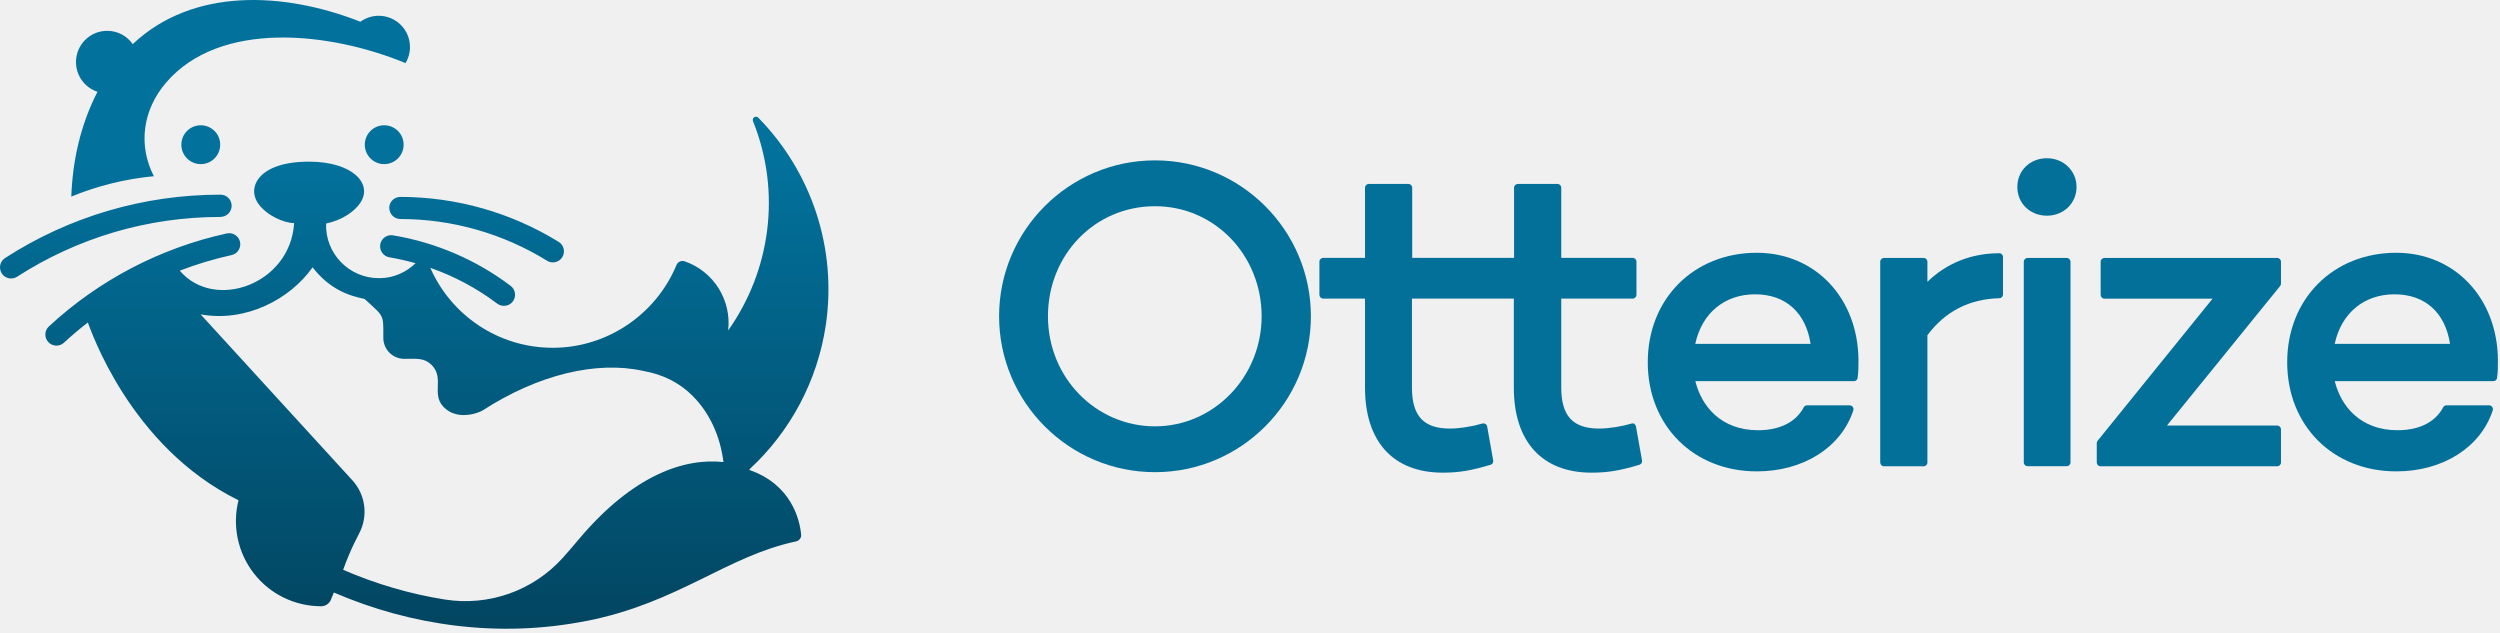
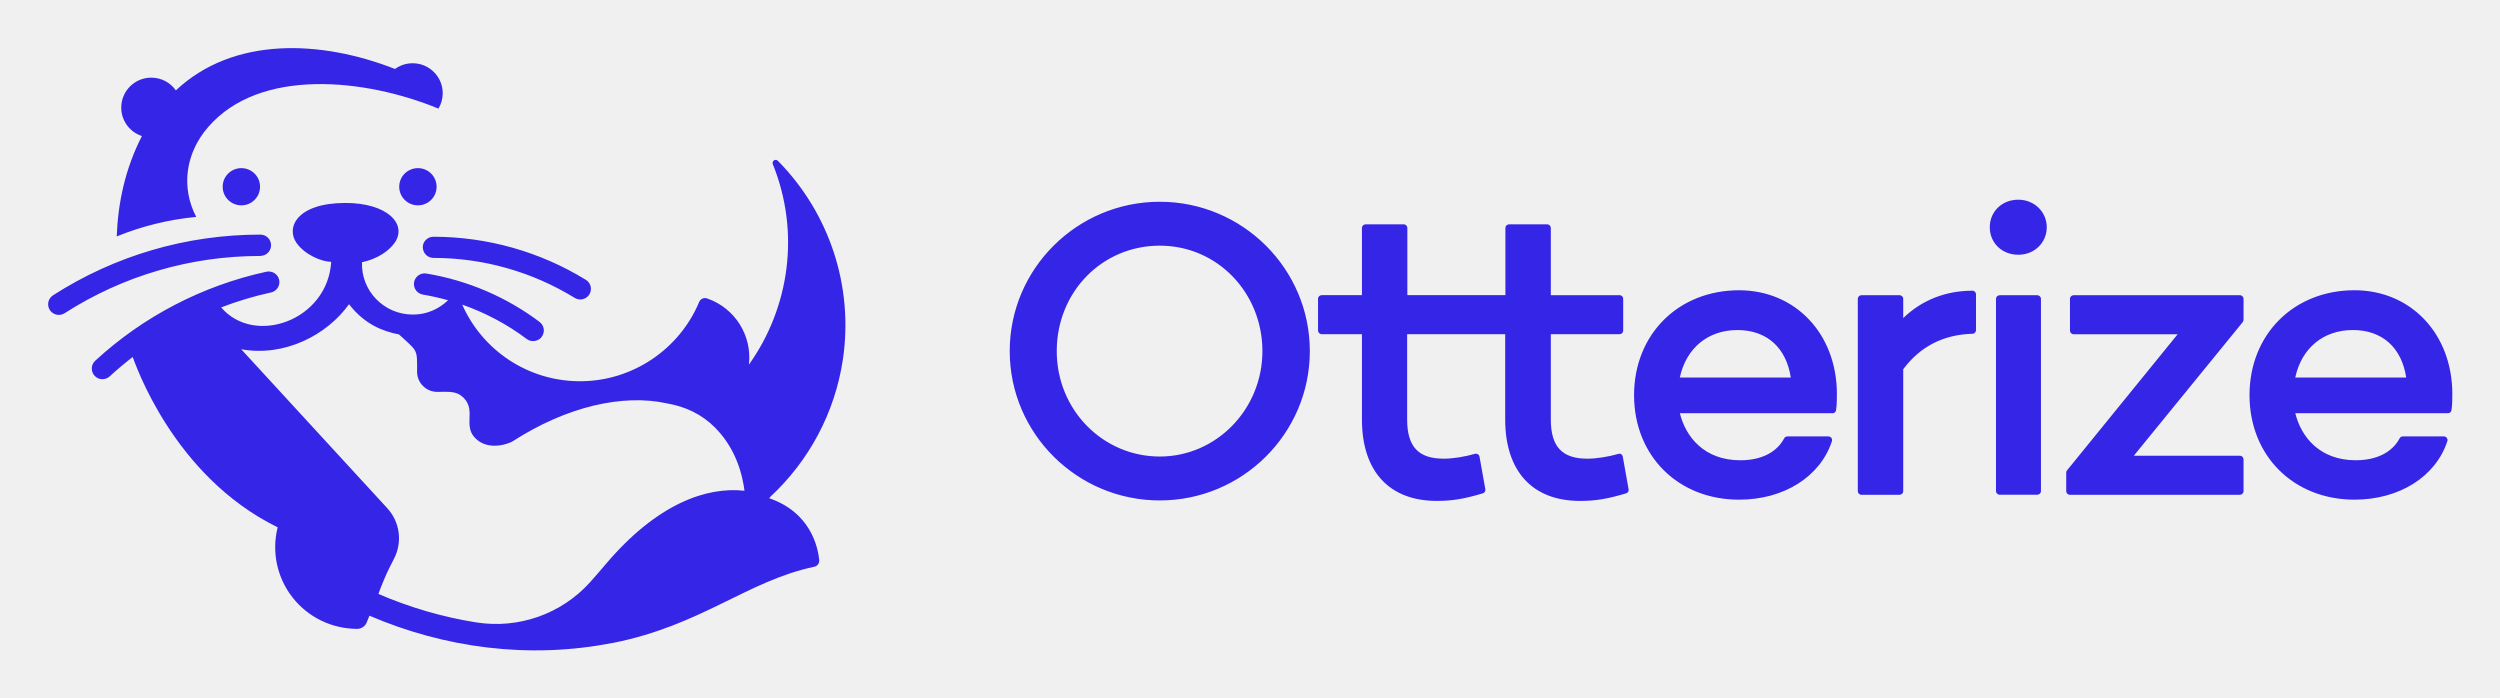
- <svg xmlns="http://www.w3.org/2000/svg" width="553" height="140" viewBox="0 0 553 140" fill="none">
-   <path d="M361.598 93.778C361.387 93.654 361.14 93.619 360.911 93.69C358.535 94.376 355.842 94.799 353.729 94.799C347.938 94.799 345.35 92.017 345.35 85.751V66.052H361.14C361.598 66.052 361.985 65.683 361.985 65.207V57.885C361.985 57.427 361.615 57.039 361.14 57.039H345.35V41.531C345.35 41.073 344.98 40.686 344.505 40.686H335.756C335.298 40.686 334.911 41.056 334.911 41.531V57.039H312.379V41.531C312.379 41.073 312.009 40.686 311.534 40.686H302.785C302.327 40.686 301.94 41.056 301.94 41.531V57.039H292.698C292.241 57.039 291.853 57.409 291.853 57.885V65.207C291.853 65.665 292.223 66.052 292.698 66.052H301.94V85.751C301.94 97.703 308.207 104.551 319.121 104.551C322.712 104.551 325.282 104.128 329.718 102.808C330.123 102.685 330.387 102.28 330.299 101.858L328.961 94.341C328.926 94.112 328.785 93.901 328.574 93.778C328.363 93.654 328.116 93.619 327.887 93.69C325.511 94.376 322.818 94.799 320.705 94.799C314.914 94.799 312.326 92.017 312.326 85.751V66.052H334.858V85.751C334.858 97.703 341.125 104.551 352.039 104.551C355.63 104.551 358.2 104.128 362.636 102.808C363.041 102.685 363.305 102.28 363.217 101.858L361.879 94.341C361.844 94.112 361.703 93.901 361.492 93.778H361.598Z" fill="#03709A" />
-   <path d="M388.619 55.913C374.642 55.913 364.485 66.105 364.485 80.135C364.485 94.165 374.624 104.269 388.619 104.269C398.899 104.269 407.278 98.97 409.954 90.767C410.042 90.503 409.989 90.239 409.831 90.01C409.673 89.799 409.426 89.658 409.144 89.658H399.727C399.41 89.658 399.128 89.834 398.987 90.098C397.262 93.373 393.671 95.168 388.901 95.168C380.574 95.168 376.332 89.729 375.012 84.307H409.901C409.901 84.307 409.972 84.307 409.989 84.307C410.148 84.307 410.324 84.307 410.465 84.219C410.711 84.096 410.87 83.867 410.905 83.603C411.098 82.3 411.098 80.909 411.098 79.659C410.993 65.911 401.54 55.913 388.584 55.913H388.619ZM374.994 76.068C376.455 69.273 381.454 65.102 388.232 65.102C395.009 65.102 399.463 69.186 400.501 76.068H374.994Z" fill="#03709A" />
-   <path d="M255.485 35.475C236.473 35.475 221 50.948 221 69.96C221 88.972 236.473 104.445 255.485 104.445C274.497 104.445 289.97 88.972 289.97 69.96C289.97 50.948 274.497 35.475 255.485 35.475ZM279.073 69.96C279.073 83.391 268.494 94.305 255.485 94.305C242.476 94.305 231.808 83.603 231.808 69.96C231.808 56.317 242.212 45.615 255.485 45.615C268.758 45.615 279.073 56.529 279.073 69.96Z" fill="#03709A" />
-   <path d="M442.239 56.018C436.06 56.018 430.603 58.201 426.343 62.338V57.902C426.343 57.444 425.973 57.057 425.498 57.057H416.749C416.291 57.057 415.904 57.426 415.904 57.902V102.297C415.904 102.755 416.274 103.142 416.749 103.142H425.498C425.956 103.142 426.343 102.773 426.343 102.297V74.15C430.233 68.904 435.585 66.14 442.256 65.964C442.714 65.964 443.066 65.577 443.066 65.119V56.845C443.066 56.388 442.696 56.001 442.221 56.001L442.239 56.018Z" fill="#03709A" />
-   <path d="M503.727 57.057H465.51C465.053 57.057 464.665 57.427 464.665 57.902V65.225C464.665 65.683 465.035 66.07 465.51 66.07H489.416L463.996 97.492C463.873 97.633 463.803 97.826 463.803 98.02V102.298C463.803 102.755 464.172 103.143 464.648 103.143H503.709C504.167 103.143 504.554 102.773 504.554 102.298V94.975C504.554 94.517 504.185 94.13 503.709 94.13H479.329L504.361 63.271C504.484 63.13 504.554 62.937 504.554 62.743V57.902C504.554 57.444 504.185 57.057 503.709 57.057H503.727Z" fill="#03709A" />
-   <path d="M530.062 55.913C516.085 55.913 505.928 66.105 505.928 80.135C505.928 94.165 516.067 104.269 530.062 104.269C540.342 104.269 548.721 98.97 551.397 90.767C551.485 90.503 551.432 90.239 551.274 90.01C551.115 89.799 550.869 89.658 550.587 89.658H541.169C540.853 89.658 540.571 89.834 540.43 90.098C538.705 93.373 535.114 95.168 530.343 95.168C522.017 95.168 517.775 89.729 516.454 84.307H551.344C551.344 84.307 551.415 84.307 551.432 84.307C551.591 84.307 551.767 84.307 551.907 84.219C552.154 84.096 552.312 83.867 552.348 83.603C552.541 82.3 552.541 80.909 552.541 79.659C552.436 65.911 542.983 55.913 530.027 55.913H530.062ZM516.437 76.068C517.898 69.273 522.897 65.102 529.674 65.102C536.452 65.102 540.905 69.186 541.944 76.068H516.437Z" fill="#03709A" />
-   <path d="M452.783 35C449.051 35 446.235 37.728 446.235 41.355C446.235 44.981 449.051 47.71 452.783 47.71C456.515 47.71 459.332 44.911 459.332 41.355C459.332 37.799 456.462 35 452.783 35Z" fill="#03709A" />
-   <path d="M457.149 57.057H448.506C448.039 57.057 447.661 57.435 447.661 57.902V102.28C447.661 102.747 448.039 103.125 448.506 103.125H457.149C457.615 103.125 457.994 102.747 457.994 102.28V57.902C457.994 57.435 457.615 57.057 457.149 57.057Z" fill="#03709A" />
-   <path d="M44.411 27.711C46.788 27.711 48.707 29.63 48.707 32.006C48.707 34.383 46.788 36.301 44.411 36.301C42.035 36.301 40.116 34.383 40.116 32.006C40.116 29.63 42.035 27.711 44.411 27.711ZM89.282 32.006C89.282 29.63 87.364 27.711 84.987 27.711C82.611 27.711 80.692 29.63 80.692 32.006C80.692 34.383 82.611 36.301 84.987 36.301C87.364 36.301 89.282 34.383 89.282 32.006ZM48.777 47.973C50.133 47.973 51.224 46.881 51.242 45.526C51.242 44.17 50.15 43.061 48.795 43.061H48.689C31.79 43.061 15.331 47.902 1.125 57.074C-0.019 57.813 -0.336 59.327 0.386 60.471C0.861 61.193 1.653 61.597 2.445 61.597C2.903 61.597 3.36 61.474 3.783 61.21C17.197 52.567 32.723 47.99 48.689 47.99C48.724 47.99 48.76 47.99 48.795 47.99L48.777 47.973ZM86.114 45.983C86.114 47.339 87.205 48.448 88.561 48.448C100.02 48.448 111.251 51.652 121.004 57.672C121.391 57.918 121.831 58.024 122.253 58.042C123.098 58.042 123.908 57.637 124.383 56.88C125.088 55.718 124.735 54.204 123.574 53.5C113.047 47.004 100.936 43.572 88.561 43.554C87.205 43.554 86.096 44.645 86.096 46.001L86.114 45.983ZM165.927 103.722C165.927 103.722 165.769 103.863 165.698 103.934C175.081 107.155 176.912 114.988 177.211 118.245C177.281 118.967 176.789 119.618 176.084 119.759C160.664 123.033 150.119 133.331 129.735 137.362H129.647C110.477 141.147 91.06 138.489 73.844 131.06L73.193 132.662C72.841 133.525 71.996 134.088 71.063 134.106C65.271 134.106 59.762 131.465 56.17 126.853C52.579 122.241 51.347 116.256 52.755 110.658C28.569 98.758 19.925 72.494 19.432 71.332C17.619 72.74 15.841 74.237 14.151 75.803C13.658 76.261 13.007 76.472 12.391 76.455C11.775 76.437 11.141 76.173 10.684 75.663C9.768 74.659 9.821 73.11 10.824 72.195C21.862 61.967 35.469 54.855 50.168 51.634C51.488 51.352 52.808 52.18 53.09 53.5C53.389 54.82 52.544 56.141 51.224 56.422C47.316 57.285 43.478 58.447 39.764 59.872C47.404 68.868 64.25 62.918 65.06 49.346C62.825 49.346 58.952 47.673 57.068 44.962C54.639 41.477 57.121 35.756 68.352 35.756C77.981 35.756 82.576 40.65 79.671 44.91C78.439 46.723 75.851 48.642 72.137 49.451C71.89 56.053 77.207 61.527 83.79 61.527C83.843 61.527 83.896 61.527 83.966 61.527C87.047 61.527 89.863 60.224 91.923 58.218C90.022 57.69 88.085 57.249 86.131 56.915C84.793 56.686 83.896 55.436 84.107 54.081C84.336 52.743 85.586 51.828 86.941 52.056C96.359 53.623 105.354 57.478 112.959 63.235C114.033 64.044 114.262 65.594 113.434 66.685C112.941 67.336 112.202 67.671 111.445 67.653C110.934 67.653 110.424 67.495 109.984 67.16C105.495 63.763 100.478 61.105 95.18 59.239C99.756 69.66 110.16 76.93 122.271 76.93C134.382 76.93 145.155 69.466 149.644 58.605C149.926 57.918 150.7 57.566 151.422 57.795C157.953 60.031 161.843 66.509 161.069 73.093C170.416 59.925 172.898 42.516 166.561 26.796C166.438 26.479 166.561 26.127 166.825 25.933C167.107 25.739 167.476 25.792 167.723 26.021C179.57 38.08 185.168 55.049 182.668 71.895C180.837 84.235 174.835 95.396 165.927 103.67V103.722ZM160.03 102.191C159.291 96.47 157.038 91.4 153.165 87.527C150.172 84.535 146.476 82.792 142.304 82.053C131.97 79.747 119.014 82.862 106.798 90.766C105.935 91.312 101.693 92.949 98.665 90.52C95.021 87.598 98.471 83.901 95.567 80.82L95.408 80.662C93.771 79.113 92.152 79.377 89.423 79.377C86.871 79.377 84.793 77.3 84.793 74.747C84.793 69.413 85.022 70.153 80.639 66.122C76.837 65.365 72.77 63.798 69.144 59.133C64.127 66.227 54.357 71.35 44.376 69.537L77.928 106.222C80.868 109.426 81.484 114.143 79.442 117.999C78.668 119.477 77.893 121.062 77.154 122.822C76.573 124.248 76.344 124.776 75.904 126.043C83.139 129.177 90.726 131.395 98.366 132.609C108.083 134.158 117.923 130.691 124.507 123.368C125.739 121.995 126.971 120.551 128.203 119.09C140.015 105.131 151.317 101.258 160.013 102.208L160.03 102.191ZM34.026 38.96C30.505 32.112 31.561 24.279 36.754 18.258C48.654 4.404 72.929 7.027 89.705 13.963C90.339 12.924 90.691 11.71 90.691 10.407C90.691 6.587 87.593 3.489 83.772 3.489C82.259 3.489 80.868 3.982 79.724 4.809C62.754 -1.862 42.651 -2.778 29.361 9.756C28.111 7.978 26.051 6.816 23.71 6.816C19.89 6.816 16.809 9.914 16.809 13.734C16.809 16.797 18.799 19.402 21.562 20.3C17.707 27.817 16.052 35.738 15.771 43.484C21.598 41.09 27.759 39.576 34.026 38.977V38.96Z" fill="url(#paint0_linear_616_98)" />
+ <svg xmlns="http://www.w3.org/2000/svg" role="img" viewBox="-2.54 -2.54 131.95 36.83">
+   <g fill="#3525E6" clip-path="url(#clip0_1019_33137)">
+     <path d="M83.043 21.435c-.048-.028-.105-.036-.158-.02-.546.157-1.164.254-1.649.254-1.33 0-1.924-.636-1.924-2.068v-4.502h3.626c.105 0 .194-.085.194-.193v-1.674c0-.105-.085-.193-.194-.193h-3.626V9.493c0-.105-.085-.193-.194-.193h-2.009c-.105 0-.194.084-.194.193v3.545h-5.175V9.493c0-.105-.085-.193-.194-.193h-2.009c-.105 0-.194.084-.194.193v3.545h-2.123c-.105 0-.194.084-.194.193v1.674c0 .105.085.193.194.193h2.123v4.502c0 2.732 1.439 4.297 3.946 4.297.825 0 1.415-.097 2.434-.398.093-.028.154-.121.133-.217l-.307-1.718c-.008-.052-.04-.101-.089-.129-.049-.028-.105-.036-.158-.02-.546.157-1.164.254-1.649.254-1.33 0-1.924-.636-1.924-2.068v-4.502h5.175v4.502c0 2.732 1.439 4.297 3.946 4.297.825 0 1.415-.097 2.434-.398.093-.028.154-.121.134-.217l-.307-1.718c-.008-.052-.04-.101-.089-.129h.024zm6.206-8.655c-3.21 0-5.543 2.33-5.543 5.537 0 3.207 2.329 5.516 5.543 5.516 2.361 0 4.285-1.211 4.9-3.086.02-.06.008-.121-.028-.173-.036-.048-.093-.081-.158-.081h-2.163c-.073 0-.138.04-.17.101-.396.748-1.221 1.159-2.316 1.159-1.912 0-2.886-1.243-3.19-2.483h8.033c.036 0 .077 0 .109-.02.057-.028.093-.081.101-.141.044-.298.044-.616.044-.901-.024-3.143-2.195-5.428-5.17-5.428h.008zm-3.129 4.607c.336-1.553 1.484-2.507 3.04-2.507 1.556 0 2.579.933 2.818 2.507h-5.858zM58.673 8.109c-4.366 0-7.92 3.537-7.92 7.882 0 4.346 3.553 7.882 7.92 7.882 4.366 0 7.92-3.537 7.92-7.882 0-4.346-3.554-7.882-7.92-7.882zM64.09 15.991c0 3.07-2.429 5.565-5.417 5.565-2.988 0-5.438-2.446-5.438-5.565s2.389-5.565 5.438-5.565c3.048 0 5.417 2.495 5.417 5.565zm37.473-3.187c-1.419 0-2.673.499-3.651 1.444v-1.014c0-.105-.085-.193-.194-.193h-2.009c-.105 0-.194.085-.194.193v10.148c0 .105.085.193.194.193h2.009c.105 0 .194-.084.194-.193v-6.434c.893-1.199 2.123-1.831 3.655-1.871.105 0 .186-.088.186-.193v-1.891c0-.105-.085-.193-.194-.193l.004.004zm14.121.237h-8.777c-.105 0-.194.085-.194.193v1.674c0 .105.085.193.194.193h5.49l-5.837 7.182c-.029.032-.045.076-.045.121v.978c0 .104.085.193.194.193h8.971c.105 0 .194-.085.194-.193v-1.674c0-.105-.085-.193-.194-.193h-5.599l5.749-7.053c.028-.032.044-.076.044-.121v-1.107c0-.105-.085-.193-.194-.193h.004zm6.048-.262c-3.21 0-5.543 2.33-5.543 5.537 0 3.207 2.329 5.516 5.543 5.516 2.36 0 4.285-1.211 4.899-3.086.021-.06.008-.121-.028-.173-.036-.048-.093-.081-.158-.081h-2.163c-.072 0-.137.04-.169.101-.396.748-1.221 1.159-2.317 1.159-1.912 0-2.886-1.243-3.19-2.483h8.033c.037 0 .077 0 .109-.02.057-.028.093-.081.102-.141.044-.298.044-.616.044-.901-.024-3.143-2.195-5.428-5.17-5.428h.008zm-3.129 4.607c.335-1.553 1.483-2.507 3.04-2.507 1.556 0 2.579.933 2.817 2.507h-5.857zM103.984 8c-.857 0-1.504.624-1.504 1.453 0 .829.647 1.453 1.504 1.453s1.504-.64 1.504-1.453c0-.813-.659-1.453-1.504-1.453zm1.003 5.042h-1.985c-.107 0-.194.086-.194.193v10.143c0 .107.087.193.194.193h1.985c.107 0 .194-.086.194-.193V13.235c0-.107-.087-.193-.194-.193zM10.199 6.334c.546 0 .986.439.986.982 0 .543-.441.982-.986.982-.546 0-.986-.439-.986-.982 0-.543.441-.982.986-.982zm10.305.982c0-.543-.441-.982-.986-.982-.546 0-.987.439-.987.982 0 .543.441.982.987.982.546 0 .986-.439.986-.982zm-9.302 3.649c.311 0 .562-.249.566-.559 0-.31-.251-.563-.562-.563h-.024c-3.881 0-7.661 1.107-10.923 3.203-.263.169-.336.515-.17.776.109.165.291.258.473.258.105 0 .21-.028.307-.088 3.081-1.976 6.646-3.022 10.313-3.022h.024l-.004-.004zm8.575-.455c0 .31.251.563.562.563 2.632 0 5.211.732 7.451 2.108.089.056.19.081.287.085.194 0 .38-.093.489-.266.162-.266.081-.612-.186-.772-2.418-1.485-5.199-2.269-8.041-2.273-.311 0-.566.249-.566.559l.004-.004zm18.33 13.197s-.036.032-.053.048c2.155.736 2.575 2.527 2.644 3.271.016.165-.097.314-.259.346-3.541.748-5.963 3.102-10.644 4.024h-.02c-4.402.865-8.862.258-12.816-1.44l-.15.366c-.081.197-.275.326-.489.33-1.33 0-2.595-.604-3.42-1.658-.825-1.054-1.108-2.422-.784-3.702-5.555-2.72-7.54-8.723-7.653-8.989-.416.322-.825.664-1.213 1.022-.113.105-.263.153-.404.149-.141-.004-.287-.064-.392-.181-.21-.229-.198-.583.032-.793 2.535-2.338 5.66-3.963 9.036-4.699.303-.064.606.125.671.426.069.302-.125.604-.429.668-.897.197-1.779.463-2.632.789 1.755 2.056 5.623.696 5.809-2.406-.513 0-1.403-.382-1.835-1.002-.558-.797.012-2.104 2.591-2.104 2.211 0 3.267 1.119 2.599 2.092-.283.414-.877.853-1.73 1.038-.057 1.509 1.164 2.76 2.676 2.76h.04c.708 0 1.354-.298 1.827-.756-.437-.121-.881-.221-1.33-.298-.307-.052-.513-.338-.465-.648.053-.306.34-.515.651-.463 2.163.358 4.229 1.239 5.975 2.555.247.185.299.539.109.789-.113.149-.283.225-.457.221-.117 0-.234-.036-.336-.113-1.031-.777-2.183-1.384-3.4-1.811 1.051 2.382 3.44 4.044 6.222 4.044 2.781 0 5.255-1.706 6.286-4.189.065-.157.242-.237.408-.185 1.5.511 2.393 1.992 2.215 3.497 2.147-3.01 2.717-6.989 1.261-10.582-.028-.072 0-.153.061-.197.065-.044.15-.032.206.02 2.721 2.756 4.006 6.635 3.432 10.486-.42 2.821-1.799 5.372-3.845 7.263v.012zm-1.354-.35c-.17-1.308-.687-2.466-1.577-3.352-.687-.684-1.536-1.082-2.494-1.251-2.373-.527-5.349.185-8.154 1.992-.198.125-1.172.499-1.868-.056-.837-.668-.044-1.513-.712-2.217l-.036-.036c-.376-.354-.748-.294-1.375-.294-.586 0-1.063-.475-1.063-1.058 0-1.219.053-1.05-.954-1.972-.873-.173-1.807-.531-2.64-1.597-1.152 1.621-3.396 2.792-5.688 2.378l7.705 8.385c.675.732.817 1.81.348 2.692-.178.338-.356.7-.525 1.102-.133.326-.186.447-.287.736 1.662.716 3.404 1.223 5.159 1.501 2.232.354 4.492-.438 6.004-2.112.283-.314.566-.644.849-.978 2.713-3.191 5.308-4.076 7.305-3.859l.004-.004zM7.814 8.905c-.809-1.565-.566-3.356.627-4.732C11.173 1.007 16.748 1.606 20.601 3.192c.146-.237.226-.515.226-.813 0-.873-.712-1.581-1.589-1.581-.348 0-.667.113-.93.302C14.411-.426 9.795-.635 6.742 2.23c-.287-.406-.76-.672-1.298-.672-.877 0-1.585.708-1.585 1.581 0 .7.457 1.296 1.092 1.501-.885 1.718-1.265 3.529-1.33 5.299 1.338-.547 2.753-.893 4.192-1.03v-.004z" />
+   </g>
  <defs>
-     <linearGradient id="paint0_linear_616_98" x1="91.641" y1="156.339" x2="91.641" y2="17.237" gradientUnits="userSpaceOnUse">
-       <stop stop-color="#023E57" />
-       <stop offset="0.88" stop-color="#02729D" />
-     </linearGradient>
+     <clipPath id="clip0_1019_33137">
+       <path fill="#fff" d="M0 0h127v32H0z" />
+     </clipPath>
  </defs>
</svg>
